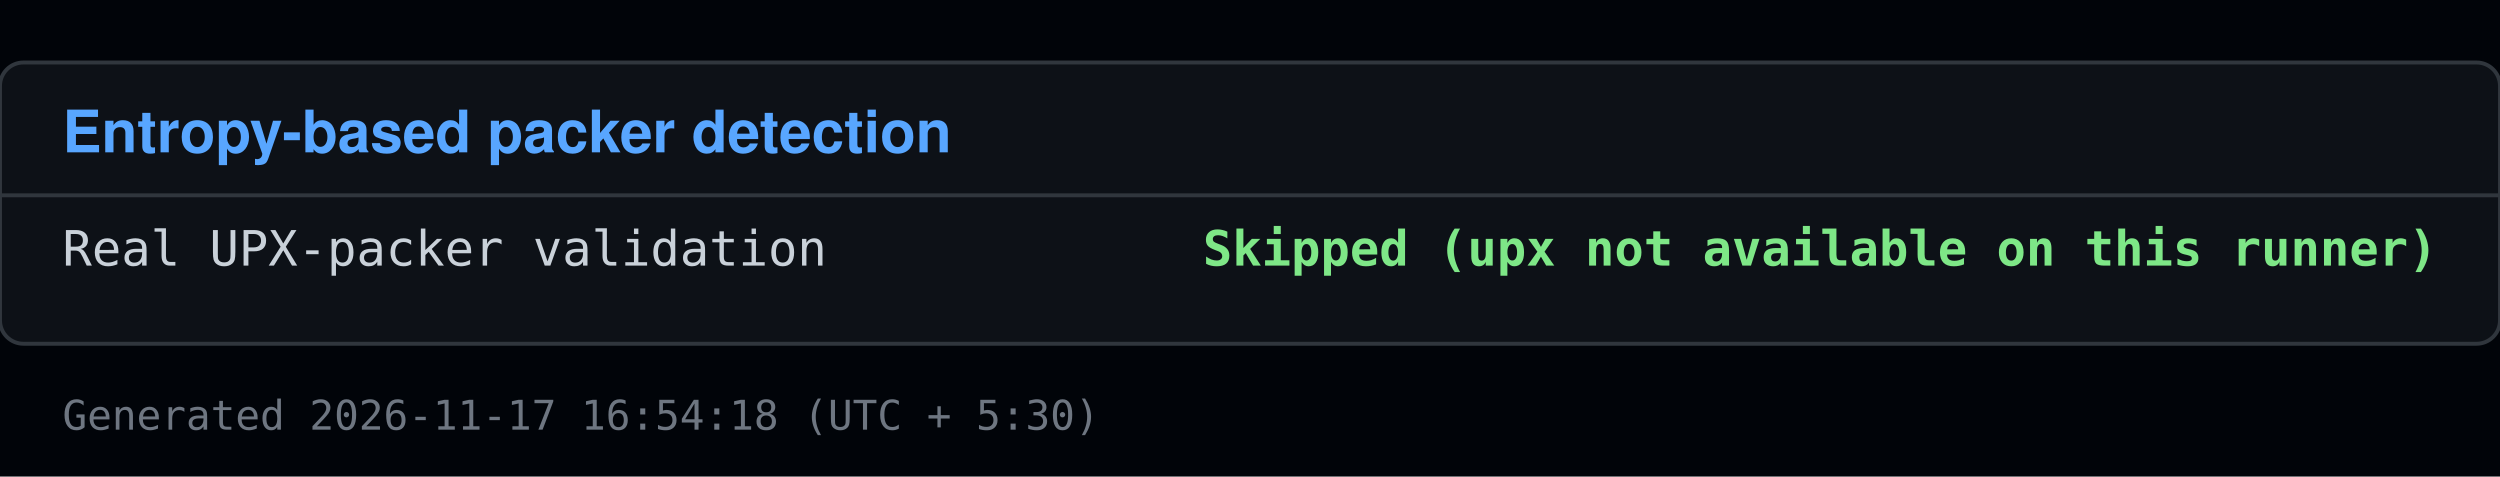
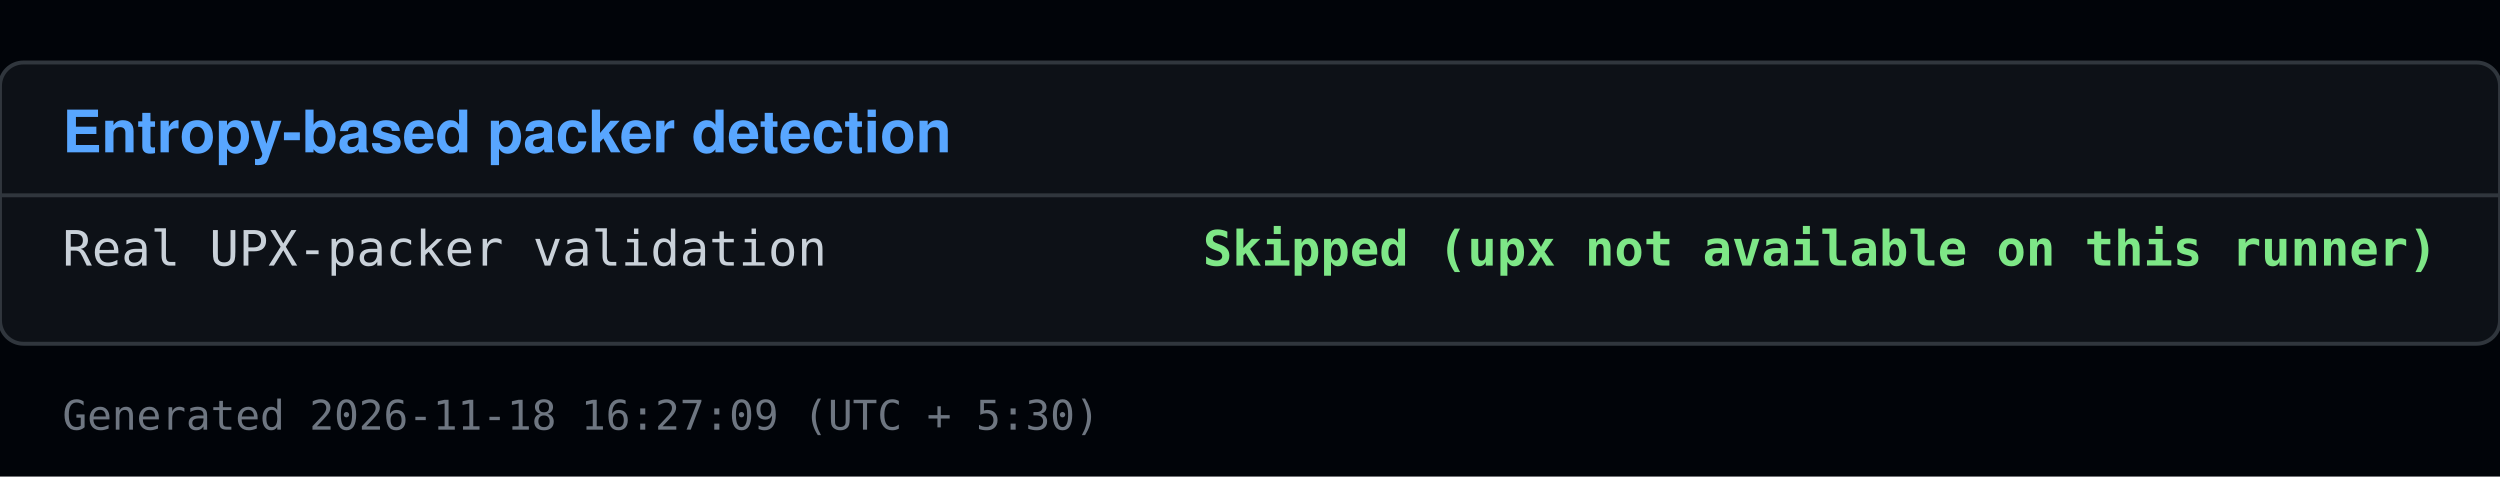
<svg xmlns="http://www.w3.org/2000/svg" viewBox="0 0 640 122" width="640" height="122">
  <rect x="0" y="0" width="640" height="122" fill="#010409" />
  <rect x="0" y="16" width="640" height="72" fill="#0d1117" stroke="#30363d" rx="6" />
  <text x="16" y="39" font-family="Segoe UI, Helvetica, Arial, sans-serif" font-size="15" font-weight="600" fill="#58a6ff">Entropy-based packer detection</text>
  <line x1="0" y1="50" x2="640" y2="50" stroke="#30363d" />
  <text x="16" y="68" font-family="Consolas, Menlo, monospace" font-size="12.5" fill="#c9d1d9">Real UPX-packer validation</text>
  <text x="624" y="68" font-family="Consolas, Menlo, monospace" font-size="12.5" fill="#7ee787" text-anchor="end" font-weight="600">Skipped (upx not available on this runner)</text>
-   <text x="16" y="110" font-family="Consolas, Menlo, monospace" font-size="10.5" fill="#6e7681">Generated 2026-11-17 16:54:18 (UTC + 5:30)</text>
+   <text x="16" y="110" font-family="Consolas, Menlo, monospace" font-size="10.5" fill="#6e7681">Generated 2026-11-18 16:27:09 (UTC + 5:30)</text>
</svg>
